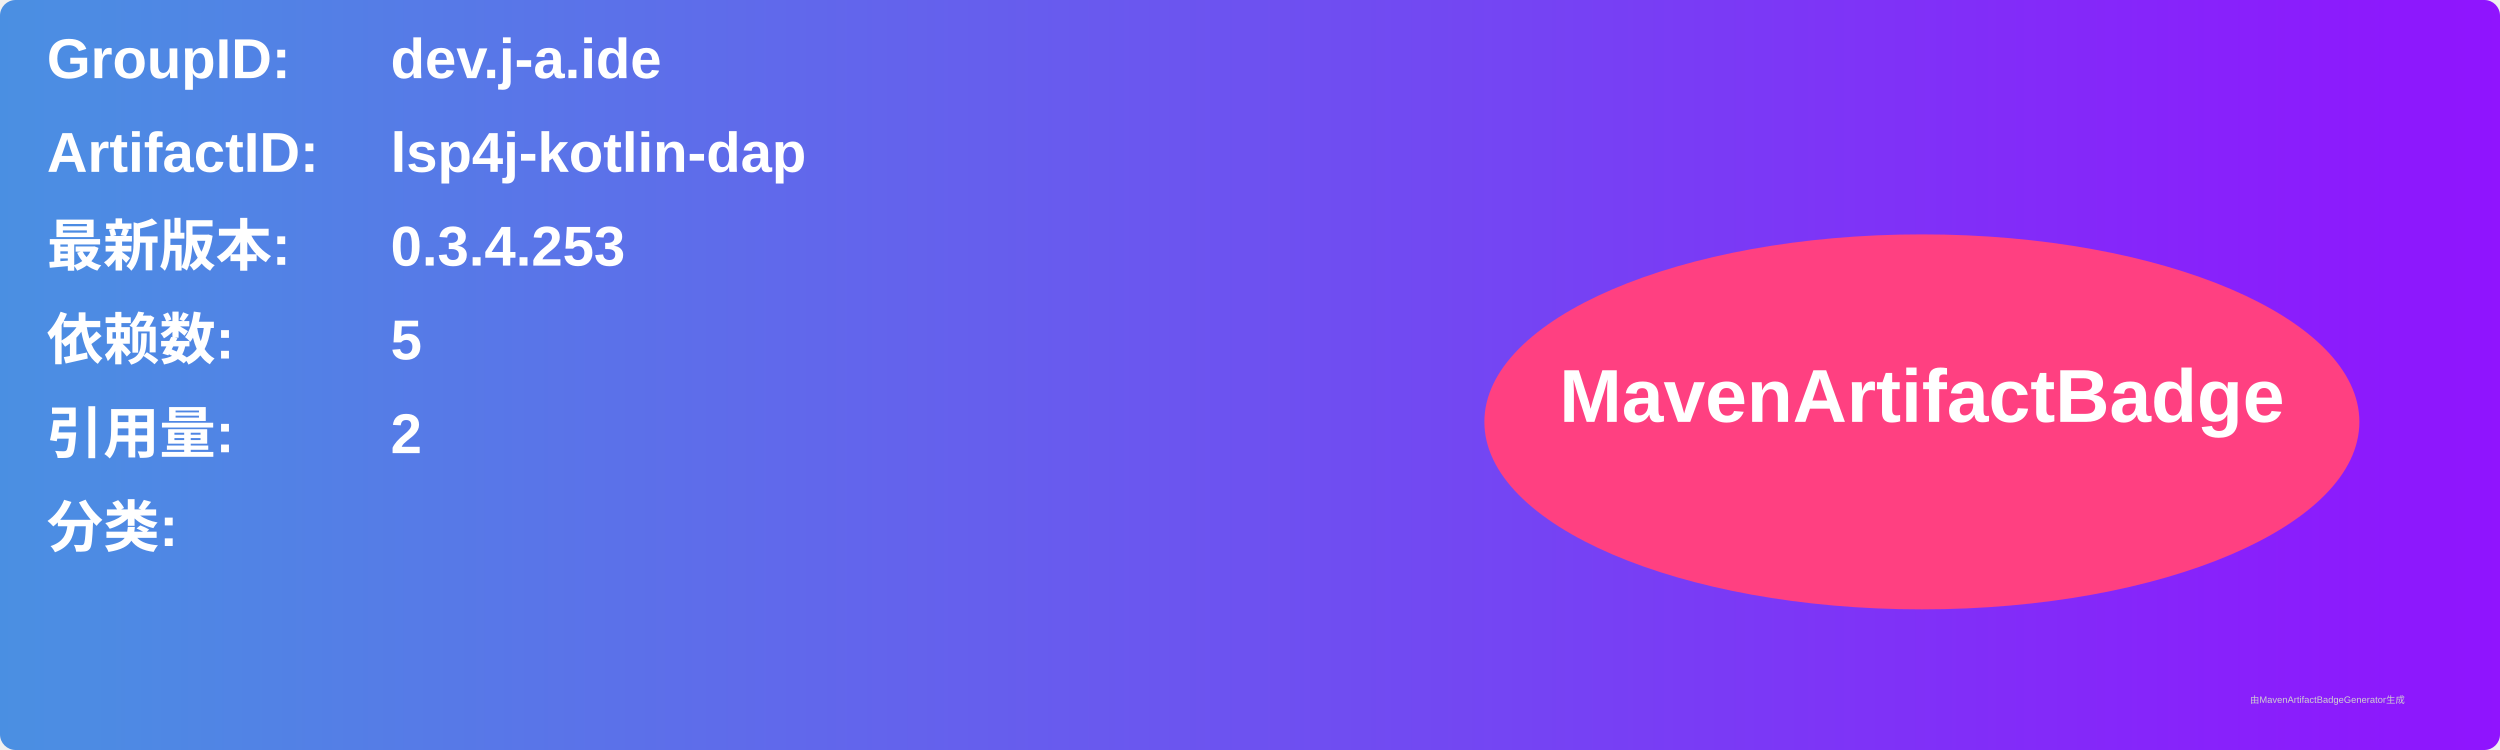
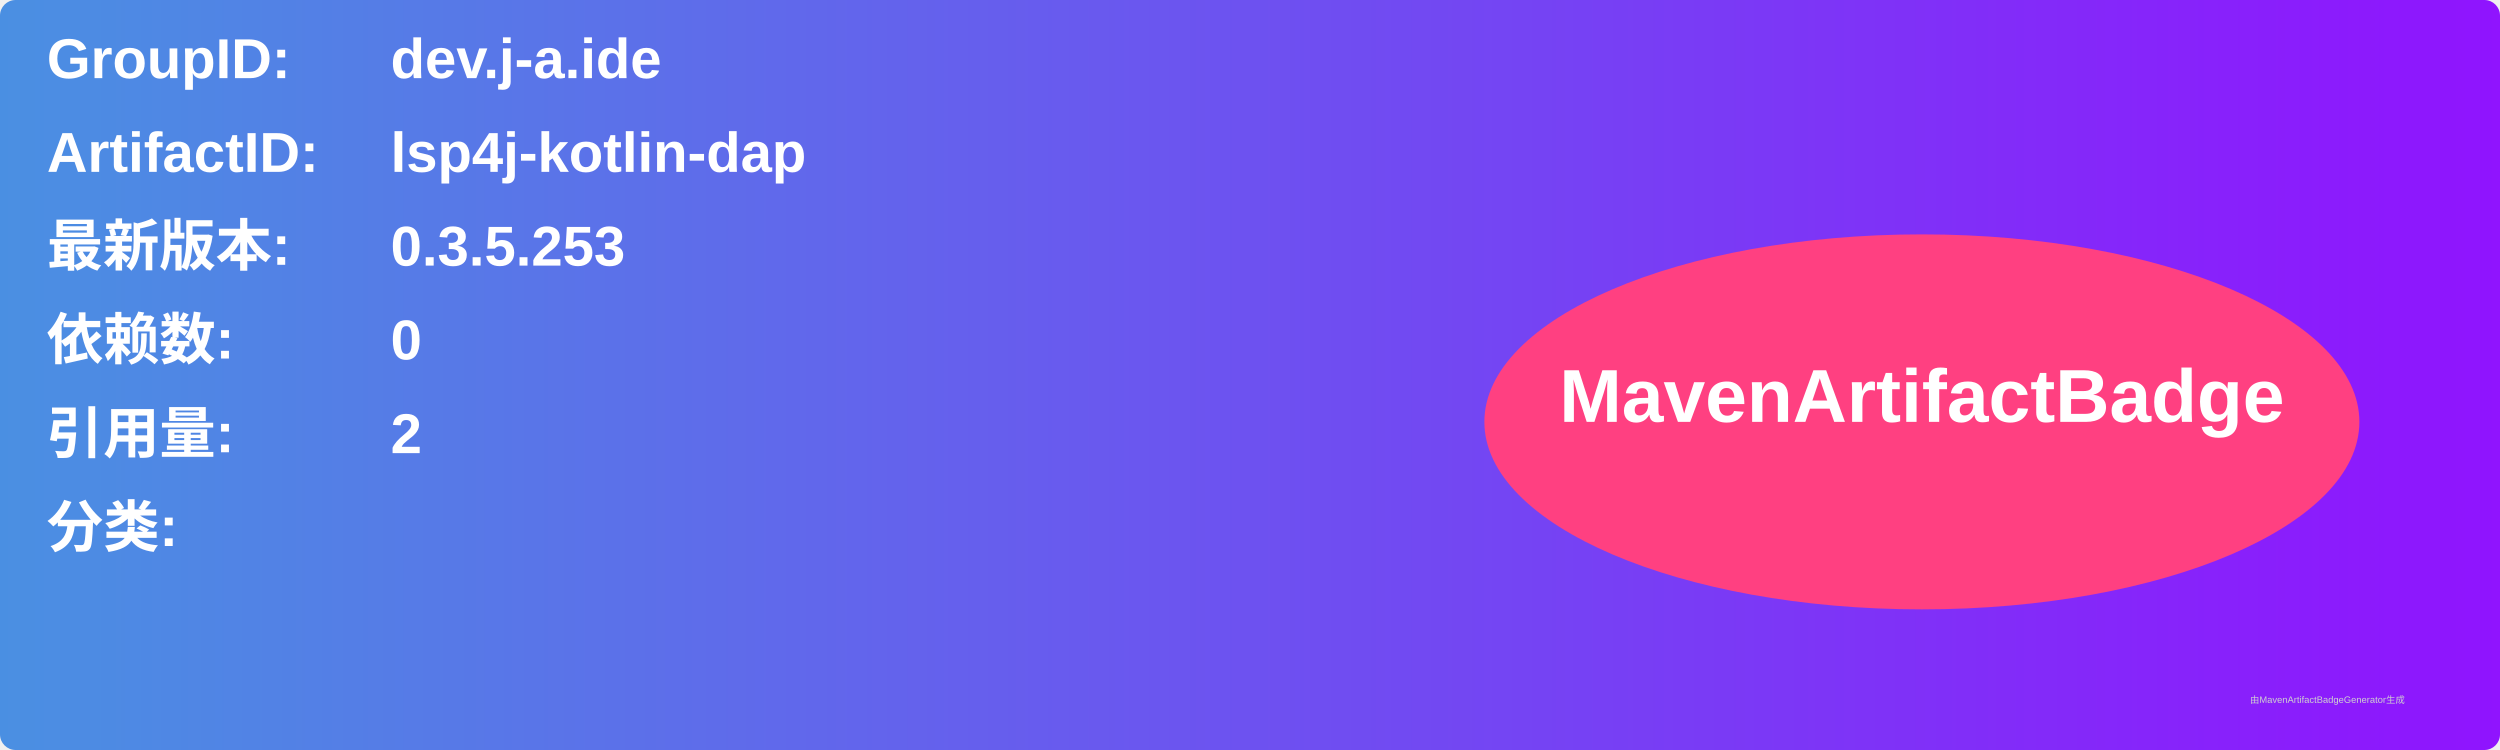
<svg xmlns="http://www.w3.org/2000/svg" width="800" height="240" viewBox="0 0 800 240">
  <linearGradient id="grad" x1="0%" y1="0%" x2="100%" y2="0%">
    <stop offset="0%" stop-color="#4a90e2" />
    <stop offset="100%" stop-color="#9013fe" />
  </linearGradient>
  <rect width="100%" height="100%" rx="5" ry="5" fill="url(#grad)" />
  <g transform="translate(15, 15)">
    <text x="0" y="10" font-family="Arial" font-size="18" fill="white" font-weight="bold" width="260">GroupID:</text>
    <text x="110" y="10" font-family="Arial" font-size="18" fill="white" font-weight="bold" width="460">dev.j-a.ide</text>
    <text x="0" y="40" font-family="Arial" font-size="18" fill="white" font-weight="bold" width="260">ArtifactID:</text>
    <text x="110" y="40" font-family="Arial" font-size="18" fill="white" font-weight="bold" width="460">lsp4j-kotlin-dap</text>
    <text x="0" y="70" font-family="Arial" font-size="18" fill="white" font-weight="bold">最新版本:</text>
    <text x="110" y="70" font-family="Arial" font-size="18" fill="white" font-weight="bold">
-       <tspan font-weight="bold">0.3.4.253</tspan>
+       <tspan font-weight="bold">0.3.5.253</tspan>
    </text>
    <text x="0" y="100" font-family="Arial" font-size="18" fill="white" font-weight="bold">依赖数: </text>
    <text x="110" y="100" font-family="Arial" font-size="18" fill="white">
-       <tspan font-weight="bold">5</tspan>
+       <tspan font-weight="bold">0</tspan>
    </text>
    <text x="0" y="130" font-family="Arial" font-size="18" fill="white" font-weight="bold">引用量: </text>
    <text x="110" y="130" font-family="Arial" font-size="18" fill="white">
      <tspan font-weight="bold">2</tspan>
    </text>
    <text x="0" y="160" font-family="Arial" font-size="18" fill="white" font-weight="bold">分类:</text>
    <text x="10" y="190" font-family="Arial" font-size="10" fill="white">
      <tspan font-weight="bold" />
    </text>
    <ellipse cx="600" cy="120" rx="140" ry="60" fill="#ff4081" />
    <text x="600" y="120" text-anchor="middle" font-family="Arial" font-size="24" fill="white" font-weight="bold">MavenArtifactBadge</text>
  </g>
  <text x="720" y="225" font-family="Arial" font-size="3" fill="#d0d0d0">由MavenArtifactBadgeGenerator生成</text>
</svg>
